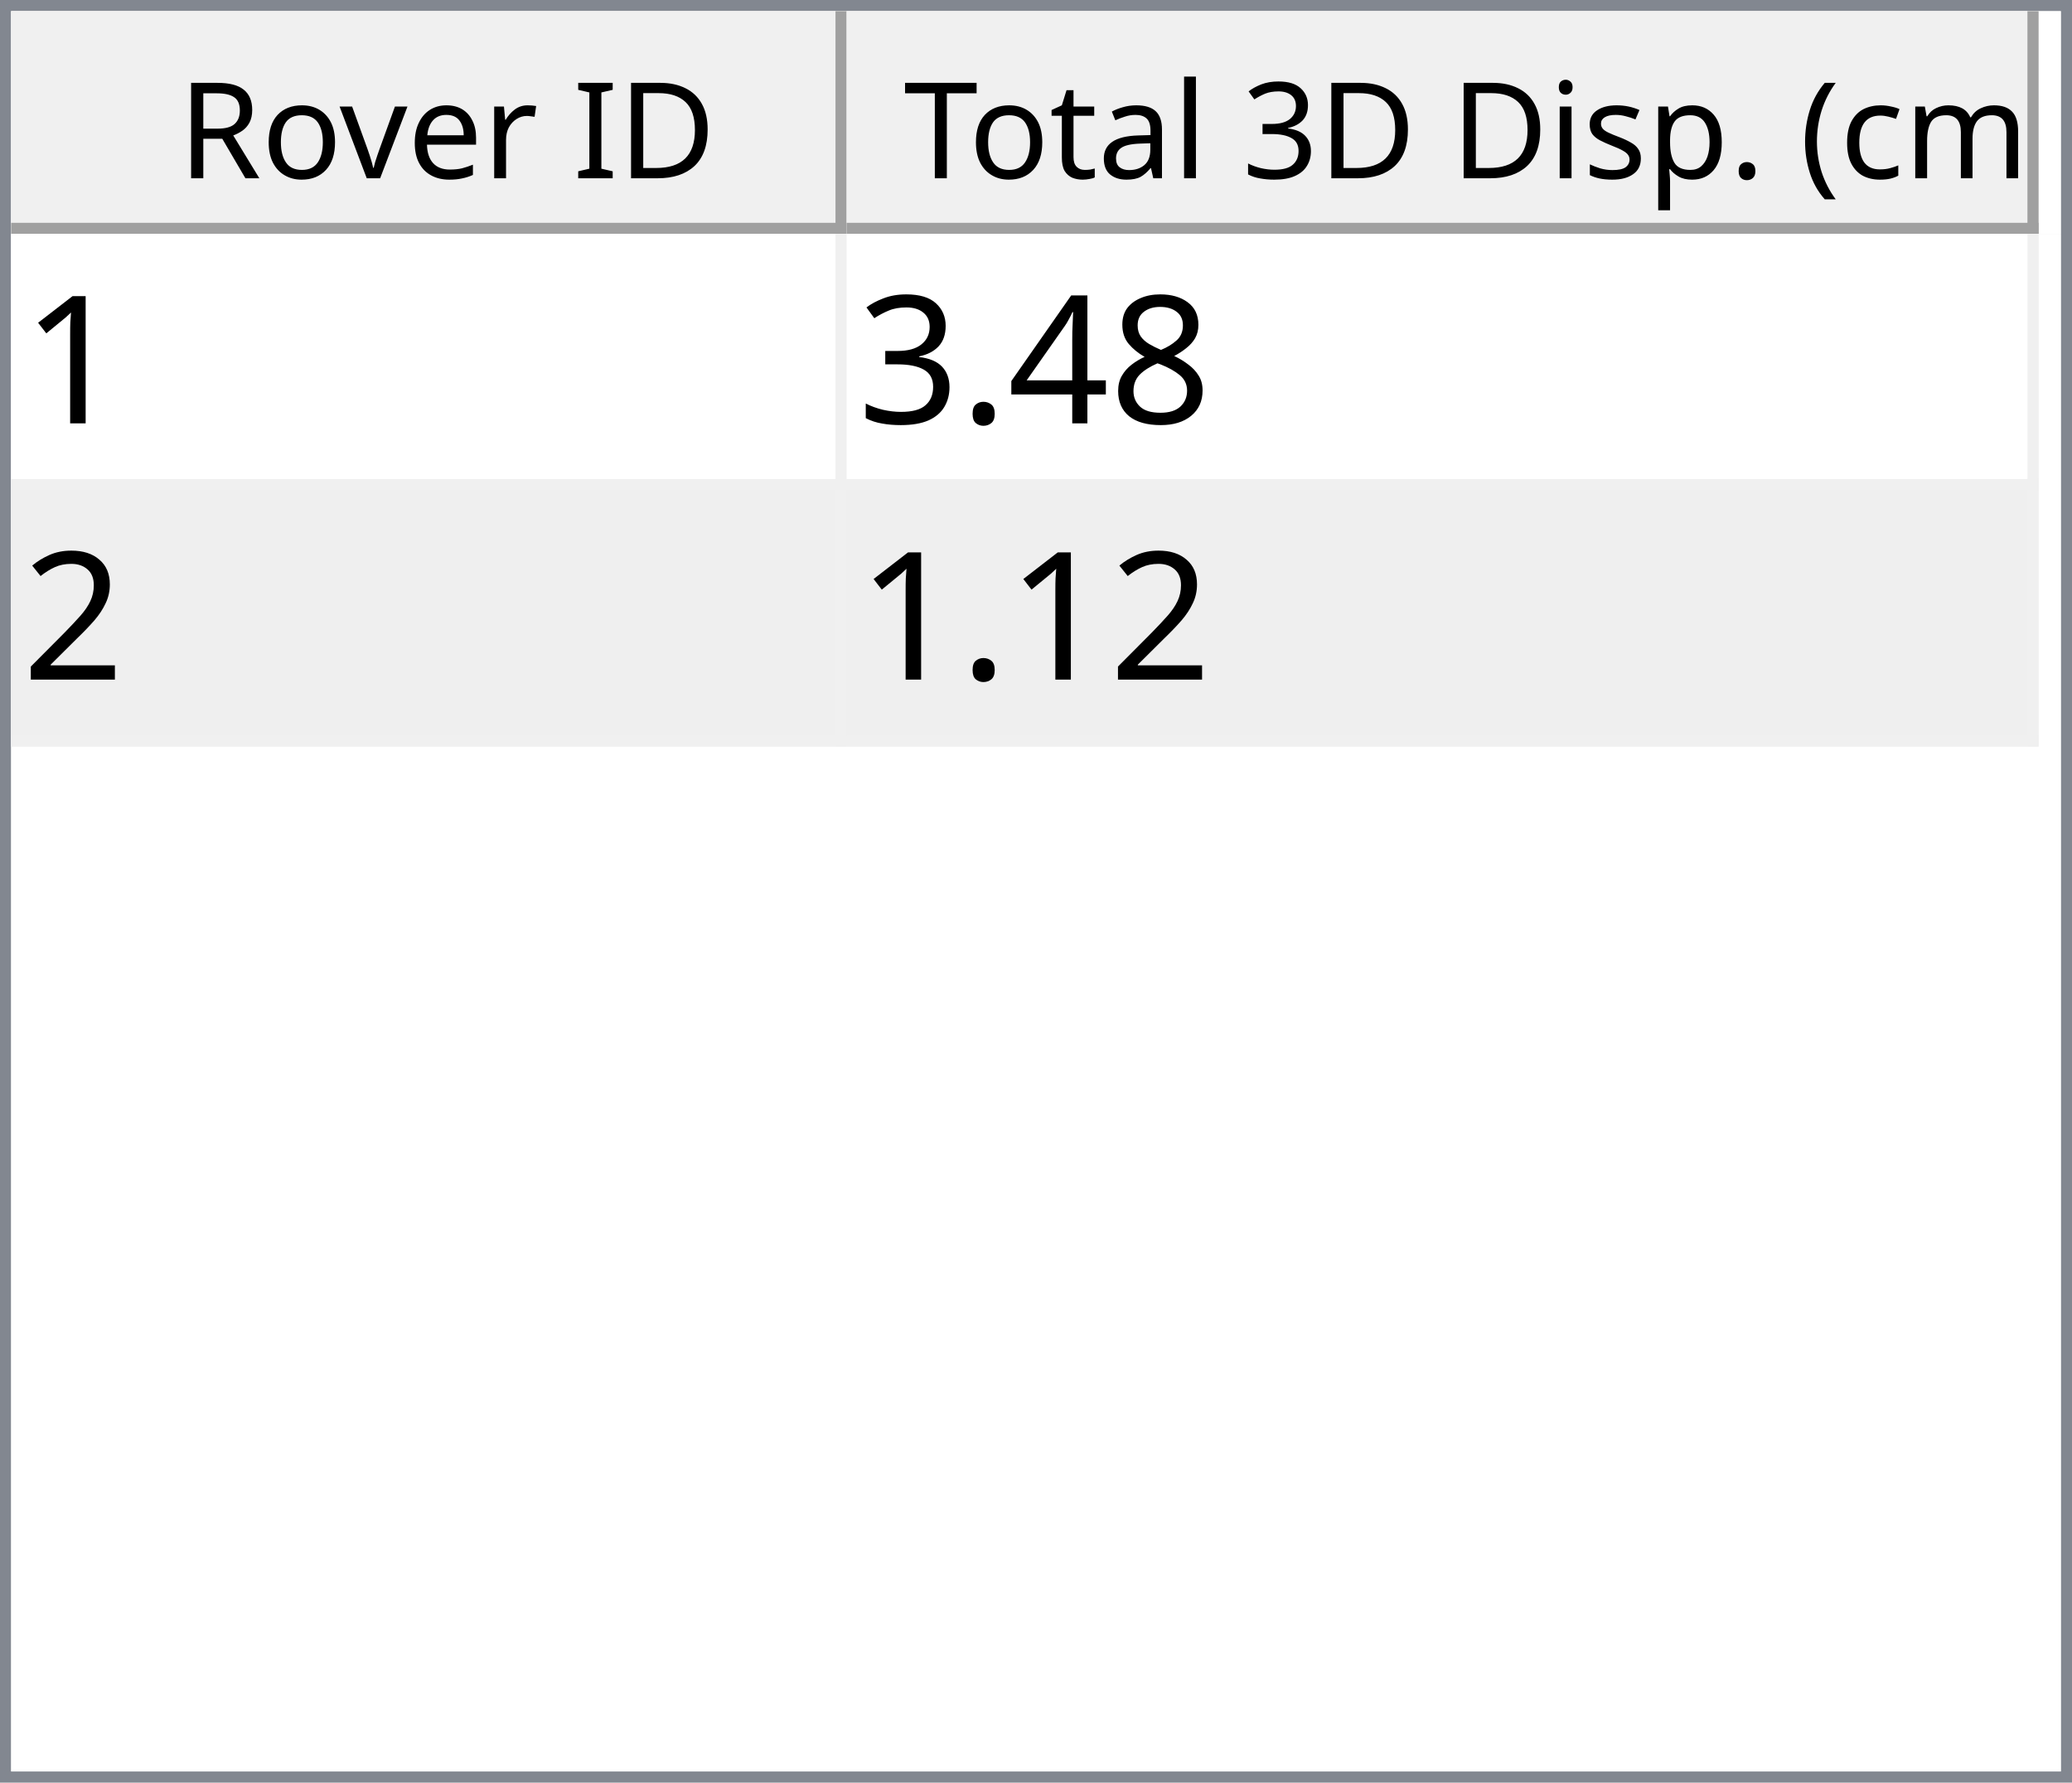
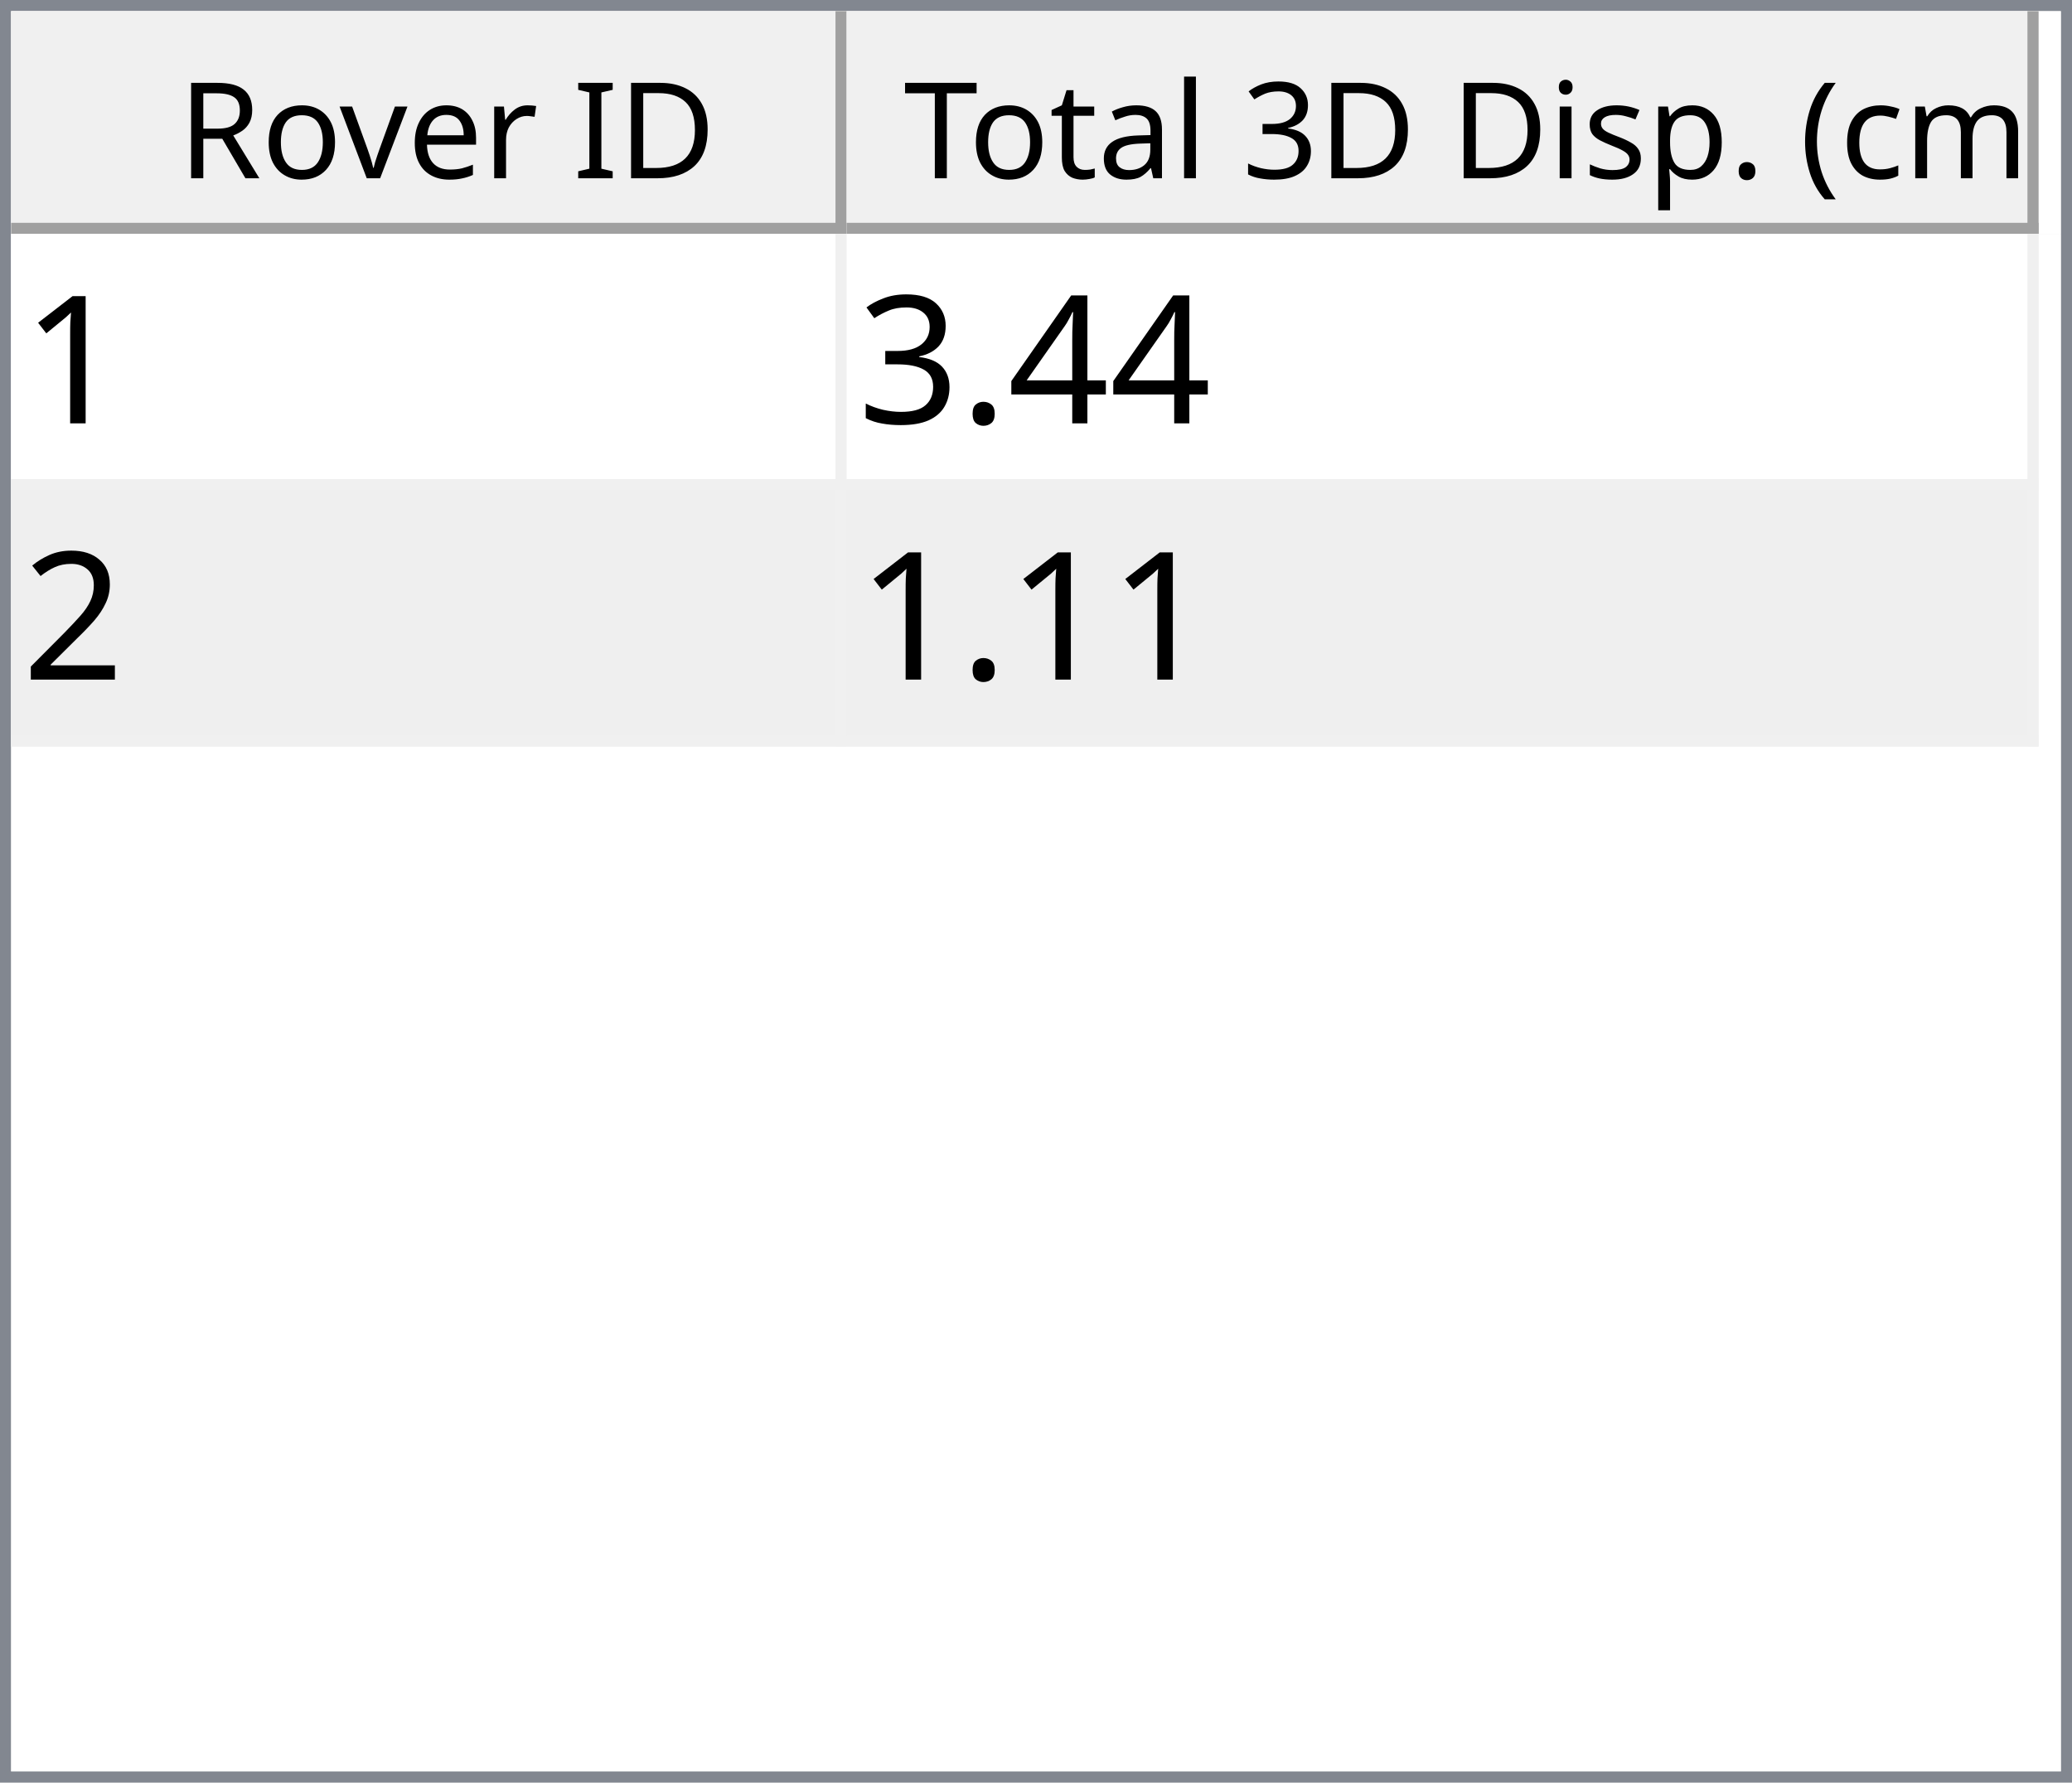
<svg xmlns="http://www.w3.org/2000/svg" style="fill-opacity:1; color-rendering:auto; color-interpolation:auto; text-rendering:auto; stroke:black; stroke-linecap:square; stroke-miterlimit:10; shape-rendering:auto; stroke-opacity:1; fill:black; stroke-dasharray:none; font-weight:normal; stroke-width:1; font-family:'Dialog'; font-style:normal; stroke-linejoin:miter; font-size:12px; stroke-dashoffset:0; image-rendering:auto;" width="186" height="160">
  <defs id="genericDefs" />
  <g>
    <defs id="defs1">
      <clipPath clipPathUnits="userSpaceOnUse" id="clipPath1">
        <path d="M0 0 L186 0 L186 160 L0 160 L0 0 Z" />
      </clipPath>
      <clipPath clipPathUnits="userSpaceOnUse" id="clipPath2">
        <path d="M0 0 L0 160 L186 160 L186 0 Z" />
      </clipPath>
      <clipPath clipPathUnits="userSpaceOnUse" id="clipPath3">
        <path d="M0 0 L0 20 L184 20 L184 0 Z" />
      </clipPath>
      <clipPath clipPathUnits="userSpaceOnUse" id="clipPath4">
        <path d="M0 0 L0 20 L75 20 L75 0 Z" />
      </clipPath>
      <clipPath clipPathUnits="userSpaceOnUse" id="clipPath5">
        <path d="M1 1 L1 19 L74 19 L74 1 Z" />
      </clipPath>
      <clipPath clipPathUnits="userSpaceOnUse" id="clipPath6">
        <path d="M0 0 L0 18 L73 18 L73 0 Z" />
      </clipPath>
      <clipPath clipPathUnits="userSpaceOnUse" id="clipPath7">
        <path d="M-0.5 -0.5 L-0.5 19.5 L74.5 19.5 L74.5 -0.5 Z" />
      </clipPath>
      <clipPath clipPathUnits="userSpaceOnUse" id="clipPath8">
        <path d="M0 0 L0 20 L107 20 L107 0 Z" />
      </clipPath>
      <clipPath clipPathUnits="userSpaceOnUse" id="clipPath9">
        <path d="M1 1 L1 19 L106 19 L106 1 Z" />
      </clipPath>
      <clipPath clipPathUnits="userSpaceOnUse" id="clipPath10">
        <path d="M0 0 L0 18 L105 18 L105 0 Z" />
      </clipPath>
      <clipPath clipPathUnits="userSpaceOnUse" id="clipPath11">
        <path d="M-0.5 -0.5 L-0.5 19.5 L106.5 19.5 L106.5 -0.5 Z" />
      </clipPath>
      <clipPath clipPathUnits="userSpaceOnUse" id="clipPath12">
        <path d="M0 0 L0 138 L184 138 L184 0 Z" />
      </clipPath>
      <clipPath clipPathUnits="userSpaceOnUse" id="clipPath13">
        <path d="M0 0 L0 46 L182 46 L182 0 Z" />
      </clipPath>
      <clipPath clipPathUnits="userSpaceOnUse" id="clipPath14">
        <path d="M-0.5 -0.5 L-0.5 45.5 L181.5 45.5 L181.5 -0.5 Z" />
      </clipPath>
      <clipPath clipPathUnits="userSpaceOnUse" id="clipPath15">
        <path d="M0 0 L0 22 L74 22 L74 0 Z" />
      </clipPath>
      <clipPath clipPathUnits="userSpaceOnUse" id="clipPath16">
        <path d="M0 0 L0 22 L106 22 L106 0 Z" />
      </clipPath>
      <font horiz-adv-x="64.551" id="font1">
        <font-face ascent="107.91" descent="25.098" units-per-em="100" style="font-style:normal; font-family:Segoe UI; font-weight:normal;" />
        <missing-glyph horiz-adv-x="64.551" d="M8.109 0 L8.109 68.266 L56.453 68.266 L56.453 0 L8.109 0 ZM15.328 7.234 L49.219 7.234 L49.219 61.031 L15.328 61.031 L15.328 7.234 Z" />
        <glyph unicode="D" horiz-adv-x="70.117" d="M9.188 0 L9.188 70.016 L28.516 70.016 Q65.531 70.016 65.531 35.891 Q65.531 19.672 55.25 9.836 Q44.969 0 27.734 0 L9.188 0 ZM17.391 62.594 L17.391 7.422 L27.828 7.422 Q41.609 7.422 49.273 14.797 Q56.938 22.172 56.938 35.688 Q56.938 62.594 28.328 62.594 L17.391 62.594 Z" />
        <glyph unicode="I" horiz-adv-x="26.611" d="M17.391 0 L9.188 0 L9.188 70.016 L17.391 70.016 L17.391 0 Z" />
        <glyph unicode=" " horiz-adv-x="27.393" d="" />
        <glyph unicode="r" horiz-adv-x="34.766" d="M34.188 41.891 Q32.078 43.5 28.125 43.5 Q23 43.5 19.555 38.672 Q16.109 33.844 16.109 25.484 L16.109 0 L8.109 0 L8.109 50 L16.109 50 L16.109 39.703 L16.312 39.703 Q18.016 44.969 21.531 47.922 Q25.047 50.875 29.391 50.875 Q32.516 50.875 34.188 50.203 L34.188 41.891 Z" />
        <glyph unicode="e" horiz-adv-x="52.295" d="M48.297 23 L12.984 23 Q13.188 14.656 17.484 10.109 Q21.781 5.562 29.297 5.562 Q37.75 5.562 44.828 11.141 L44.828 3.609 Q38.234 -1.172 27.391 -1.172 Q16.797 -1.172 10.742 5.641 Q4.688 12.453 4.688 24.812 Q4.688 36.469 11.305 43.82 Q17.922 51.172 27.734 51.172 Q37.547 51.172 42.922 44.828 Q48.297 38.484 48.297 27.203 L48.297 23 ZM40.094 29.781 Q40.047 36.719 36.75 40.578 Q33.453 44.438 27.594 44.438 Q21.922 44.438 17.969 40.383 Q14.016 36.328 13.094 29.781 L40.094 29.781 Z" />
        <glyph unicode="v" horiz-adv-x="47.9" d="M47.406 50 L27.484 0 L19.625 0 L0.688 50 L9.469 50 L22.172 13.672 Q23.578 9.672 23.922 6.688 L24.125 6.688 Q24.609 10.453 25.688 13.484 L38.969 50 L47.406 50 Z" />
        <glyph unicode="o" horiz-adv-x="58.594" d="M29 -1.172 Q17.922 -1.172 11.305 5.836 Q4.688 12.844 4.688 24.422 Q4.688 37.016 11.57 44.094 Q18.453 51.172 30.172 51.172 Q41.359 51.172 47.633 44.289 Q53.906 37.406 53.906 25.203 Q53.906 13.234 47.141 6.031 Q40.375 -1.172 29 -1.172 ZM29.594 44.438 Q21.875 44.438 17.383 39.188 Q12.891 33.938 12.891 24.703 Q12.891 15.828 17.43 10.695 Q21.969 5.562 29.594 5.562 Q37.359 5.562 41.531 10.594 Q45.703 15.625 45.703 24.906 Q45.703 34.281 41.531 39.359 Q37.359 44.438 29.594 44.438 Z" />
        <glyph unicode="R" horiz-adv-x="59.814" d="M59.375 0 L49.609 0 L37.891 19.625 Q36.281 22.359 34.766 24.289 Q33.25 26.219 31.664 27.438 Q30.078 28.656 28.25 29.219 Q26.422 29.781 24.125 29.781 L17.391 29.781 L17.391 0 L9.188 0 L9.188 70.016 L30.078 70.016 Q34.672 70.016 38.555 68.867 Q42.438 67.719 45.289 65.375 Q48.141 63.031 49.758 59.547 Q51.375 56.062 51.375 51.375 Q51.375 47.703 50.273 44.656 Q49.172 41.609 47.148 39.211 Q45.125 36.812 42.266 35.133 Q39.406 33.453 35.844 32.516 L35.844 32.328 Q37.594 31.547 38.891 30.547 Q40.188 29.547 41.359 28.18 Q42.531 26.812 43.68 25.078 Q44.828 23.344 46.234 21.047 L59.375 0 ZM17.391 62.594 L17.391 37.203 L28.516 37.203 Q31.594 37.203 34.203 38.133 Q36.812 39.062 38.719 40.797 Q40.625 42.531 41.703 45.047 Q42.781 47.562 42.781 50.688 Q42.781 56.297 39.141 59.445 Q35.5 62.594 28.609 62.594 L17.391 62.594 Z" />
        <glyph unicode=")" horiz-adv-x="30.176" d="M8.297 -15.922 L1.172 -15.922 Q16.406 2.344 16.406 26.812 Q16.406 51.469 1.078 70.016 L8.297 70.016 Q23.531 52.156 23.531 26.703 Q23.531 1.375 8.297 -15.922 Z" />
        <glyph unicode="m" horiz-adv-x="86.133" d="M79.109 0 L71.094 0 L71.094 28.719 Q71.094 37.016 68.531 40.727 Q65.969 44.438 59.906 44.438 Q54.781 44.438 51.195 39.75 Q47.609 35.062 47.609 28.516 L47.609 0 L39.594 0 L39.594 29.688 Q39.594 44.438 28.219 44.438 Q22.953 44.438 19.531 40.016 Q16.109 35.594 16.109 28.516 L16.109 0 L8.109 0 L8.109 50 L16.109 50 L16.109 42.094 L16.312 42.094 Q21.625 51.172 31.844 51.172 Q36.969 51.172 40.773 48.312 Q44.578 45.453 46 40.828 Q51.562 51.172 62.594 51.172 Q79.109 51.172 79.109 30.812 L79.109 0 Z" />
        <glyph unicode="c" horiz-adv-x="46.191" d="M42.188 2.297 Q36.422 -1.172 28.516 -1.172 Q17.828 -1.172 11.258 5.789 Q4.688 12.75 4.688 23.828 Q4.688 36.188 11.766 43.68 Q18.844 51.172 30.672 51.172 Q37.25 51.172 42.281 48.734 L42.281 40.531 Q36.719 44.438 30.375 44.438 Q22.703 44.438 17.797 38.945 Q12.891 33.453 12.891 24.516 Q12.891 15.719 17.508 10.641 Q22.125 5.562 29.891 5.562 Q36.422 5.562 42.188 9.906 L42.188 2.297 Z" />
        <glyph unicode="(" horiz-adv-x="30.176" d="M29.109 -15.922 L21.969 -15.922 Q6.844 1.375 6.844 26.703 Q6.844 52.156 21.969 70.016 L29.203 70.016 Q13.875 51.469 13.875 26.812 Q13.875 2.344 29.109 -15.922 Z" />
        <glyph unicode="." horiz-adv-x="21.68" d="M10.891 -1.078 Q8.641 -1.078 7.055 0.539 Q5.469 2.156 5.469 4.391 Q5.469 6.641 7.055 8.273 Q8.641 9.906 10.891 9.906 Q13.188 9.906 14.797 8.273 Q16.406 6.641 16.406 4.391 Q16.406 2.156 14.797 0.539 Q13.188 -1.078 10.891 -1.078 Z" />
        <glyph unicode="p" horiz-adv-x="58.789" d="M16.312 7.234 L16.109 7.234 L16.109 -23 L8.109 -23 L8.109 50 L16.109 50 L16.109 41.219 L16.312 41.219 Q22.219 51.172 33.594 51.172 Q43.266 51.172 48.688 44.461 Q54.109 37.75 54.109 26.469 Q54.109 13.922 48 6.375 Q41.891 -1.172 31.297 -1.172 Q21.578 -1.172 16.312 7.234 ZM16.109 27.391 L16.109 20.406 Q16.109 14.203 20.141 9.883 Q24.172 5.562 30.375 5.562 Q37.641 5.562 41.773 11.133 Q45.906 16.703 45.906 26.609 Q45.906 34.969 42.047 39.703 Q38.188 44.438 31.594 44.438 Q24.609 44.438 20.359 39.578 Q16.109 34.719 16.109 27.391 Z" />
        <glyph unicode="s" horiz-adv-x="42.432" d="M5.078 1.812 L5.078 10.406 Q11.625 5.562 19.484 5.562 Q30.031 5.562 30.031 12.594 Q30.031 14.594 29.125 15.992 Q28.219 17.391 26.68 18.461 Q25.141 19.531 23.07 20.383 Q21 21.234 18.609 22.172 Q15.281 23.484 12.766 24.828 Q10.25 26.172 8.57 27.859 Q6.891 29.547 6.031 31.695 Q5.172 33.844 5.172 36.719 Q5.172 40.234 6.789 42.945 Q8.406 45.656 11.086 47.484 Q13.766 49.312 17.211 50.242 Q20.656 51.172 24.312 51.172 Q30.812 51.172 35.938 48.922 L35.938 40.828 Q30.422 44.438 23.25 44.438 Q21 44.438 19.195 43.922 Q17.391 43.406 16.094 42.477 Q14.797 41.547 14.086 40.258 Q13.375 38.969 13.375 37.406 Q13.375 35.453 14.086 34.133 Q14.797 32.812 16.164 31.789 Q17.531 30.766 19.484 29.938 Q21.438 29.109 23.922 28.125 Q27.25 26.859 29.883 25.516 Q32.516 24.172 34.375 22.484 Q36.234 20.797 37.234 18.602 Q38.234 16.406 38.234 13.375 Q38.234 9.672 36.602 6.938 Q34.969 4.203 32.234 2.398 Q29.5 0.594 25.93 -0.289 Q22.359 -1.172 18.453 -1.172 Q10.75 -1.172 5.078 1.812 Z" />
        <glyph unicode="i" horiz-adv-x="24.219" d="M12.203 62.703 Q10.062 62.703 8.547 64.164 Q7.031 65.625 7.031 67.875 Q7.031 70.125 8.547 71.609 Q10.062 73.094 12.203 73.094 Q14.406 73.094 15.945 71.609 Q17.484 70.125 17.484 67.875 Q17.484 65.719 15.945 64.211 Q14.406 62.703 12.203 62.703 ZM16.109 0 L8.109 0 L8.109 50 L16.109 50 L16.109 0 Z" />
        <glyph unicode="3" horiz-adv-x="53.906" d="M46.531 19.828 Q46.531 15.094 44.75 11.211 Q42.969 7.328 39.719 4.57 Q36.469 1.812 31.93 0.297 Q27.391 -1.219 21.922 -1.219 Q11.922 -1.219 6 2.594 L6 11.188 Q13.094 5.609 22.219 5.609 Q25.875 5.609 28.828 6.539 Q31.781 7.469 33.906 9.227 Q36.031 10.984 37.18 13.477 Q38.328 15.969 38.328 19.094 Q38.328 32.812 18.797 32.812 L12.984 32.812 L12.984 39.594 L18.5 39.594 Q35.797 39.594 35.797 52.484 Q35.797 64.406 22.609 64.406 Q15.188 64.406 8.688 59.422 L8.688 67.188 Q15.375 71.188 24.609 71.188 Q29 71.188 32.57 69.969 Q36.141 68.75 38.68 66.555 Q41.219 64.359 42.609 61.281 Q44 58.203 44 54.5 Q44 40.672 30.031 36.719 L30.031 36.531 Q33.594 36.141 36.625 34.797 Q39.656 33.453 41.852 31.305 Q44.047 29.156 45.289 26.25 Q46.531 23.344 46.531 19.828 Z" />
        <glyph unicode="l" horiz-adv-x="24.219" d="M16.109 0 L8.109 0 L8.109 74.031 L16.109 74.031 L16.109 0 Z" />
        <glyph unicode="a" horiz-adv-x="50.879" d="M43.891 0 L35.891 0 L35.891 7.812 L35.688 7.812 Q30.469 -1.172 20.312 -1.172 Q12.844 -1.172 8.617 2.781 Q4.391 6.734 4.391 13.281 Q4.391 27.297 20.906 29.594 L35.891 31.688 Q35.891 44.438 25.594 44.438 Q16.547 44.438 9.281 38.281 L9.281 46.484 Q16.656 51.172 26.266 51.172 Q43.891 51.172 43.891 32.516 L43.891 0 ZM35.891 25.297 L23.828 23.641 Q18.266 22.859 15.43 20.875 Q12.594 18.891 12.594 13.875 Q12.594 10.203 15.211 7.883 Q17.828 5.562 22.172 5.562 Q28.125 5.562 32.008 9.742 Q35.891 13.922 35.891 20.312 L35.891 25.297 Z" />
        <glyph unicode="t" horiz-adv-x="33.887" d="M31.297 0.484 Q28.469 -1.078 23.828 -1.078 Q10.688 -1.078 10.688 13.578 L10.688 43.172 L2.094 43.172 L2.094 50 L10.688 50 L10.688 62.203 L18.703 64.797 L18.703 50 L31.297 50 L31.297 43.172 L18.703 43.172 L18.703 14.984 Q18.703 9.969 20.414 7.82 Q22.125 5.672 26.078 5.672 Q29.109 5.672 31.297 7.328 L31.297 0.484 Z" />
        <glyph unicode="T" horiz-adv-x="52.393" d="M50.594 62.594 L30.375 62.594 L30.375 0 L22.172 0 L22.172 62.594 L2 62.594 L2 70.016 L50.594 70.016 L50.594 62.594 Z" />
      </font>
      <font horiz-adv-x="75.0" id="font2">
        <font-face ascent="100.537" descent="21.973" units-per-em="100" style="font-style:normal; font-family:sans-serif; font-weight:normal;" />
        <missing-glyph horiz-adv-x="75.0" d="M12.5 0 L12.5 62.5 L62.5 62.5 L62.5 0 L12.5 0 ZM14.062 1.562 L60.938 1.562 L60.938 60.938 L14.062 60.938 L14.062 1.562 Z" />
        <glyph unicode="1" horiz-adv-x="55.615" d="M37.25 0 L28.469 0 L28.469 56 Q25.297 52.984 20.141 49.953 Q14.984 46.922 10.891 45.406 L10.891 53.906 Q18.266 57.375 23.781 62.305 Q29.297 67.234 31.594 71.875 L37.25 71.875 L37.25 0 Z" />
-         <glyph unicode="8" horiz-adv-x="55.615" d="M17.672 38.812 Q12.203 40.828 9.57 44.539 Q6.938 48.25 6.938 53.422 Q6.938 61.234 12.555 66.555 Q18.172 71.875 27.484 71.875 Q36.859 71.875 42.578 66.43 Q48.297 60.984 48.297 53.172 Q48.297 48.188 45.68 44.508 Q43.062 40.828 37.75 38.812 Q44.344 36.672 47.781 31.883 Q51.219 27.094 51.219 20.453 Q51.219 11.281 44.727 5.031 Q38.234 -1.219 27.641 -1.219 Q17.047 -1.219 10.547 5.055 Q4.047 11.328 4.047 20.703 Q4.047 27.688 7.594 32.398 Q11.141 37.109 17.672 38.812 ZM15.922 53.719 Q15.922 48.641 19.195 45.414 Q22.469 42.188 27.688 42.188 Q32.766 42.188 36.016 45.383 Q39.266 48.578 39.266 53.219 Q39.266 58.062 35.914 61.359 Q32.562 64.656 27.594 64.656 Q22.562 64.656 19.242 61.43 Q15.922 58.203 15.922 53.719 ZM13.094 20.656 Q13.094 16.891 14.875 13.375 Q16.656 9.859 20.172 7.93 Q23.688 6 27.734 6 Q34.031 6 38.133 10.055 Q42.234 14.109 42.234 20.359 Q42.234 26.703 38.016 30.859 Q33.797 35.016 27.438 35.016 Q21.234 35.016 17.164 30.914 Q13.094 26.812 13.094 20.656 Z" />
        <glyph unicode="4" horiz-adv-x="55.615" d="M32.328 0 L32.328 17.141 L1.266 17.141 L1.266 25.203 L33.938 71.578 L41.109 71.578 L41.109 25.203 L50.781 25.203 L50.781 17.141 L41.109 17.141 L41.109 0 L32.328 0 ZM32.328 25.203 L32.328 57.469 L9.906 25.203 L32.328 25.203 Z" />
        <glyph unicode="." horiz-adv-x="27.783" d="M9.078 0 L9.078 10.016 L19.094 10.016 L19.094 0 L9.078 0 Z" />
        <glyph unicode="3" horiz-adv-x="55.615" d="M4.203 18.891 L12.984 20.062 Q14.5 12.594 18.141 9.297 Q21.781 6 27 6 Q33.203 6 37.477 10.297 Q41.75 14.594 41.75 20.953 Q41.75 27 37.797 30.93 Q33.844 34.859 27.734 34.859 Q25.25 34.859 21.531 33.891 L22.516 41.609 Q23.391 41.5 23.922 41.5 Q29.547 41.5 34.039 44.43 Q38.531 47.359 38.531 53.469 Q38.531 58.297 35.258 61.477 Q31.984 64.656 26.812 64.656 Q21.688 64.656 18.266 61.43 Q14.844 58.203 13.875 51.766 L5.078 53.328 Q6.688 62.156 12.398 67.016 Q18.109 71.875 26.609 71.875 Q32.469 71.875 37.398 69.359 Q42.328 66.844 44.945 62.5 Q47.562 58.156 47.562 53.266 Q47.562 48.641 45.07 44.828 Q42.578 41.016 37.703 38.766 Q44.047 37.312 47.562 32.695 Q51.078 28.078 51.078 21.141 Q51.078 11.766 44.242 5.25 Q37.406 -1.266 26.953 -1.266 Q17.531 -1.266 11.305 4.352 Q5.078 9.969 4.203 18.891 Z" />
        <glyph unicode="2" horiz-adv-x="55.615" d="M50.344 8.453 L50.344 0 L3.031 0 Q2.938 3.172 4.047 6.109 Q5.859 10.938 9.836 15.625 Q13.812 20.312 21.344 26.469 Q33.016 36.031 37.117 41.625 Q41.219 47.219 41.219 52.203 Q41.219 57.422 37.477 61.008 Q33.734 64.594 27.734 64.594 Q21.391 64.594 17.578 60.789 Q13.766 56.984 13.719 50.25 L4.688 51.172 Q5.609 61.281 11.664 66.578 Q17.719 71.875 27.938 71.875 Q38.234 71.875 44.242 66.164 Q50.25 60.453 50.25 52 Q50.25 47.703 48.492 43.555 Q46.734 39.406 42.656 34.812 Q38.578 30.219 29.109 22.219 Q21.188 15.578 18.945 13.211 Q16.703 10.844 15.234 8.453 L50.344 8.453 Z" />
      </font>
    </defs>
    <g style="fill:white; stroke:white;">
      <rect x="0" y="0" width="186" style="clip-path:url(#clipPath1); stroke:none;" height="160" />
    </g>
    <g style="fill:white; text-rendering:optimizeSpeed; color-rendering:optimizeSpeed; image-rendering:optimizeSpeed; shape-rendering:crispEdges; stroke:white; color-interpolation:sRGB;">
      <rect x="0" width="186" height="160" y="0" style="stroke:none;" />
      <path style="stroke:none;" d="M0 160 L186 160 L186 0 L0 0 Z" />
    </g>
    <g style="fill:rgb(240,240,240); font-family:'Segoe UI'; stroke:rgb(240,240,240);">
      <rect x="0" y="0" width="186" style="clip-path:url(#clipPath2); stroke:none;" height="160" />
    </g>
    <g style="fill:rgb(130,135,144); font-family:'Segoe UI'; stroke:rgb(130,135,144);">
      <path d="M0 0 L186 0 L186 160 L0 160 L0 0 ZM1 1 L185 1 L185 159 L1 159 L1 1 Z" style="fill-rule:evenodd; clip-path:url(#clipPath2); stroke:none;" />
    </g>
    <g style="fill:white; font-family:'Segoe UI'; stroke:white;" transform="translate(1,1)">
      <rect x="0" y="0" width="184" style="clip-path:url(#clipPath3); stroke:none;" height="20" />
    </g>
    <g style="fill:rgb(240,240,240); font-family:'Segoe UI'; stroke:rgb(240,240,240);" transform="translate(1,1)">
      <rect x="0" y="0" width="75" style="clip-path:url(#clipPath4); stroke:none;" height="20" />
    </g>
    <g style="font-family:'Segoe UI';" transform="translate(2,2)">
      <text x="14" xml:space="preserve" y="14" style="clip-path:url(#clipPath6); stroke:none;">Rover ID</text>
    </g>
    <g style="fill:rgb(160,160,160); font-family:'Segoe UI'; stroke:rgb(160,160,160); stroke-linejoin:bevel;" transform="translate(1.5,1.5)">
      <line x1="74" x2="74" y1="0" style="fill:none; clip-path:url(#clipPath7);" y2="19" />
    </g>
    <g style="fill:rgb(160,160,160); font-family:'Segoe UI'; stroke:rgb(160,160,160); stroke-linejoin:bevel;" transform="matrix(1,0,0,1,1,1) translate(0.5,0.5)">
      <line x1="0" x2="74" y1="19" style="fill:none; clip-path:url(#clipPath7);" y2="19" />
    </g>
    <g style="fill:rgb(240,240,240); font-family:'Segoe UI'; stroke:rgb(240,240,240);" transform="translate(76,1)">
      <rect x="0" y="0" width="107" style="clip-path:url(#clipPath8); stroke:none;" height="20" />
    </g>
    <g style="font-family:'Segoe UI';" transform="translate(77,2)">
      <text x="1" xml:space="preserve" y="14" style="clip-path:url(#clipPath10); stroke:none;"> Total 3D Disp. (cm)</text>
    </g>
    <g style="fill:rgb(160,160,160); font-family:'Segoe UI'; stroke:rgb(160,160,160); stroke-linejoin:bevel;" transform="translate(76.5,1.5)">
      <line x1="106" x2="106" y1="0" style="fill:none; clip-path:url(#clipPath11);" y2="19" />
    </g>
    <g style="fill:rgb(160,160,160); font-family:'Segoe UI'; stroke:rgb(160,160,160); stroke-linejoin:bevel;" transform="matrix(1,0,0,1,76,1) translate(0.5,0.5)">
      <line x1="0" x2="106" y1="19" style="fill:none; clip-path:url(#clipPath11);" y2="19" />
    </g>
    <g style="fill:white; font-family:'Segoe UI'; stroke:white;" transform="translate(1,21)">
      <rect x="0" y="0" width="184" style="clip-path:url(#clipPath12); stroke:none;" height="138" />
    </g>
    <g style="fill:rgb(240,240,240); font-size:16px; font-family:sans-serif; stroke:rgb(240,240,240);" transform="translate(1,21)">
      <rect x="0" y="0" width="182" style="clip-path:url(#clipPath13); stroke:none;" height="46" />
      <line transform="translate(0.5,0.5)" x1="0" x2="181" y1="22" style="clip-path:url(#clipPath14); fill:none; stroke-linejoin:bevel;" y2="22" />
    </g>
    <g transform="matrix(1,0,0,1,1,21) translate(0.5,0.5)" style="fill:rgb(240,240,240); font-size:16px; font-family:sans-serif; stroke:rgb(240,240,240); stroke-linejoin:bevel;">
      <line x1="0" x2="181" y1="45" style="fill:none; clip-path:url(#clipPath14);" y2="45" />
    </g>
    <g transform="matrix(1,0,0,1,1,21) translate(0.5,0.5)" style="fill:rgb(240,240,240); font-size:16px; font-family:sans-serif; stroke:rgb(240,240,240); stroke-linejoin:bevel;">
      <line x1="74" x2="74" y1="0" style="fill:none; clip-path:url(#clipPath14);" y2="45" />
    </g>
    <g transform="matrix(1,0,0,1,1,21) translate(0.5,0.5)" style="fill:rgb(240,240,240); font-size:16px; font-family:sans-serif; stroke:rgb(240,240,240); stroke-linejoin:bevel;">
      <line x1="181" x2="181" y1="0" style="fill:none; clip-path:url(#clipPath14);" y2="45" />
    </g>
    <g style="fill:white; font-size:16px; font-family:sans-serif; stroke:white;" transform="matrix(1,0,0,1,1,21)">
      <rect x="0" y="0" width="74" style="clip-path:url(#clipPath15); stroke:none;" height="22" />
      <text x="1" y="17" style="fill:black; clip-path:url(#clipPath15); stroke:none;" xml:space="preserve">1</text>
    </g>
    <g style="fill:white; font-size:16px; font-family:sans-serif; stroke:white;" transform="matrix(1,0,0,1,1,21) translate(75,0)">
      <rect x="0" y="0" width="106" style="clip-path:url(#clipPath16); stroke:none;" height="22" />
-       <text x="1" y="17" style="fill:black; clip-path:url(#clipPath16); stroke:none;" xml:space="preserve">3.48</text>
+       <text x="1" y="17" style="fill:black; clip-path:url(#clipPath16); stroke:none;" xml:space="preserve">3.44</text>
    </g>
    <g style="fill:rgb(239,239,239); font-size:16px; font-family:sans-serif; stroke:rgb(239,239,239);" transform="matrix(1,0,0,1,1,21) translate(0,23)">
      <rect x="0" y="0" width="74" style="clip-path:url(#clipPath15); stroke:none;" height="22" />
      <text x="1" y="17" style="fill:black; clip-path:url(#clipPath15); stroke:none;" xml:space="preserve">2</text>
    </g>
    <g style="fill:rgb(239,239,239); font-size:16px; font-family:sans-serif; stroke:rgb(239,239,239);" transform="matrix(1,0,0,1,1,21) translate(75,23)">
      <rect x="0" y="0" width="106" style="clip-path:url(#clipPath16); stroke:none;" height="22" />
-       <text x="1" y="17" style="fill:black; clip-path:url(#clipPath16); stroke:none;" xml:space="preserve">1.12</text>
+       <text x="1" y="17" style="fill:black; clip-path:url(#clipPath16); stroke:none;" xml:space="preserve">1.11</text>
    </g>
  </g>
</svg>
